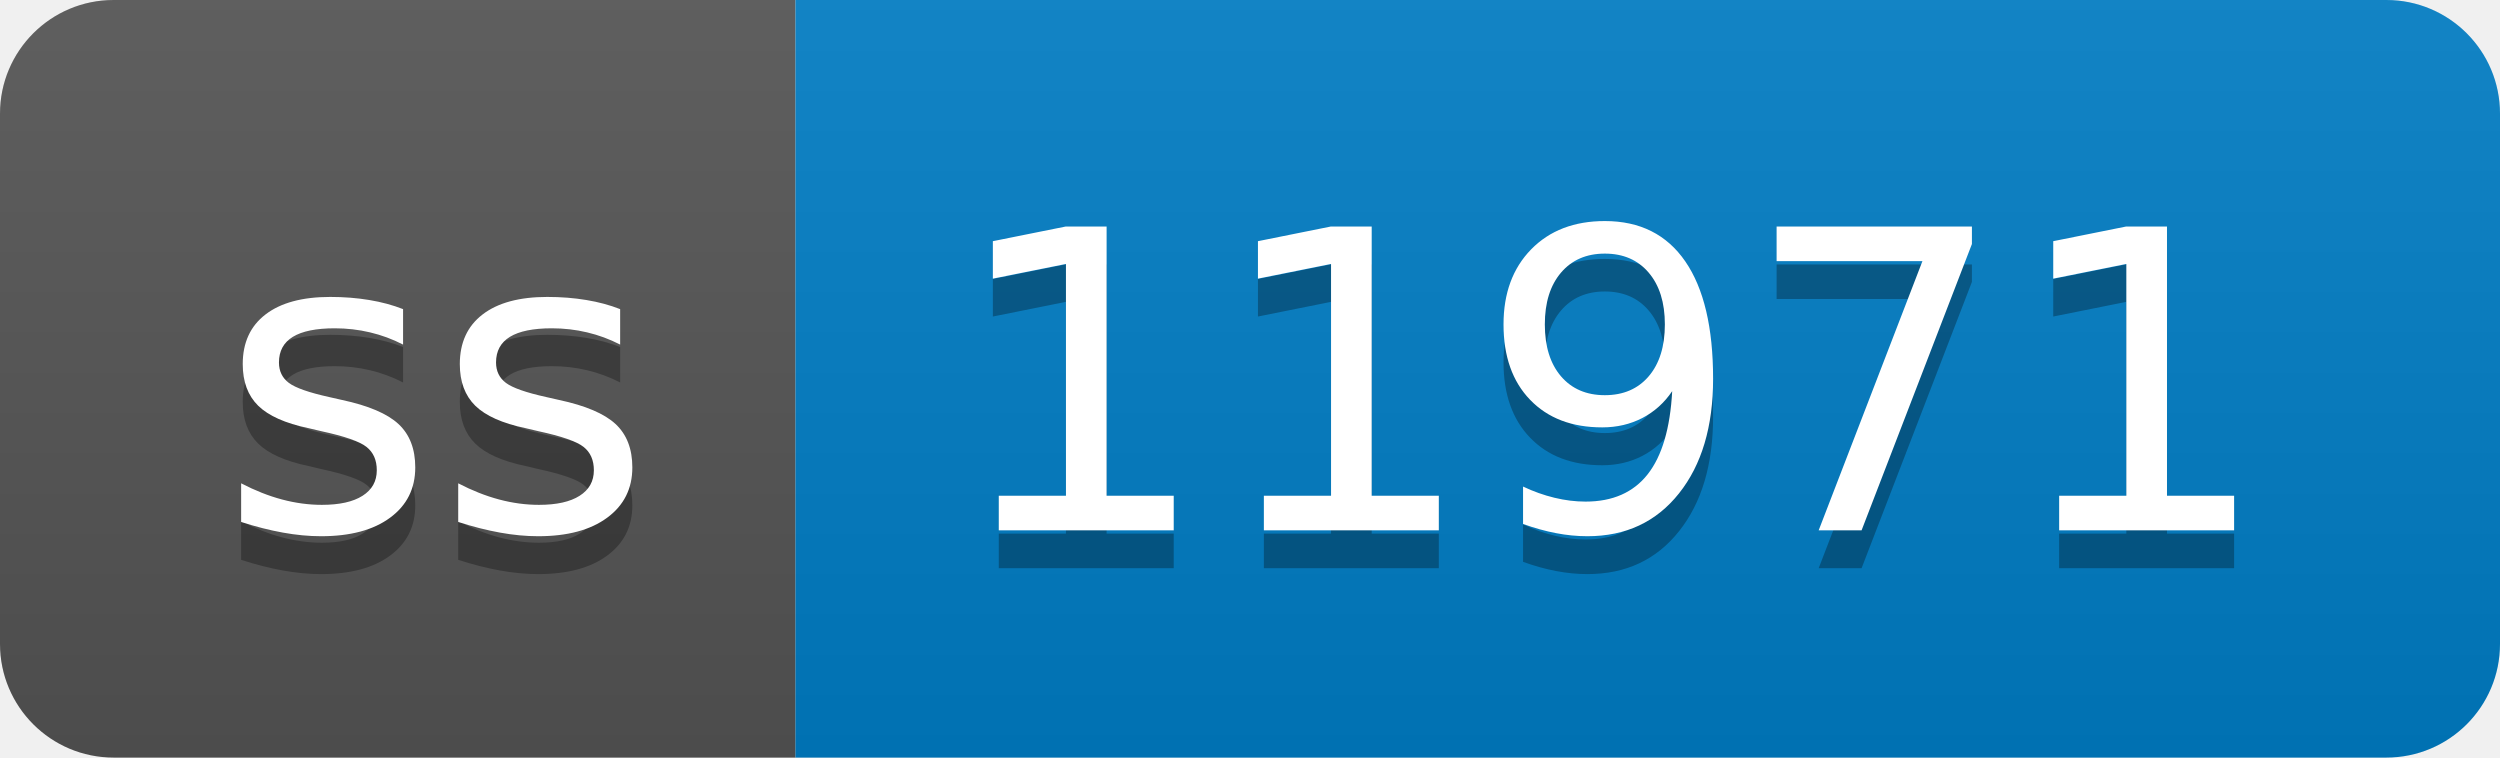
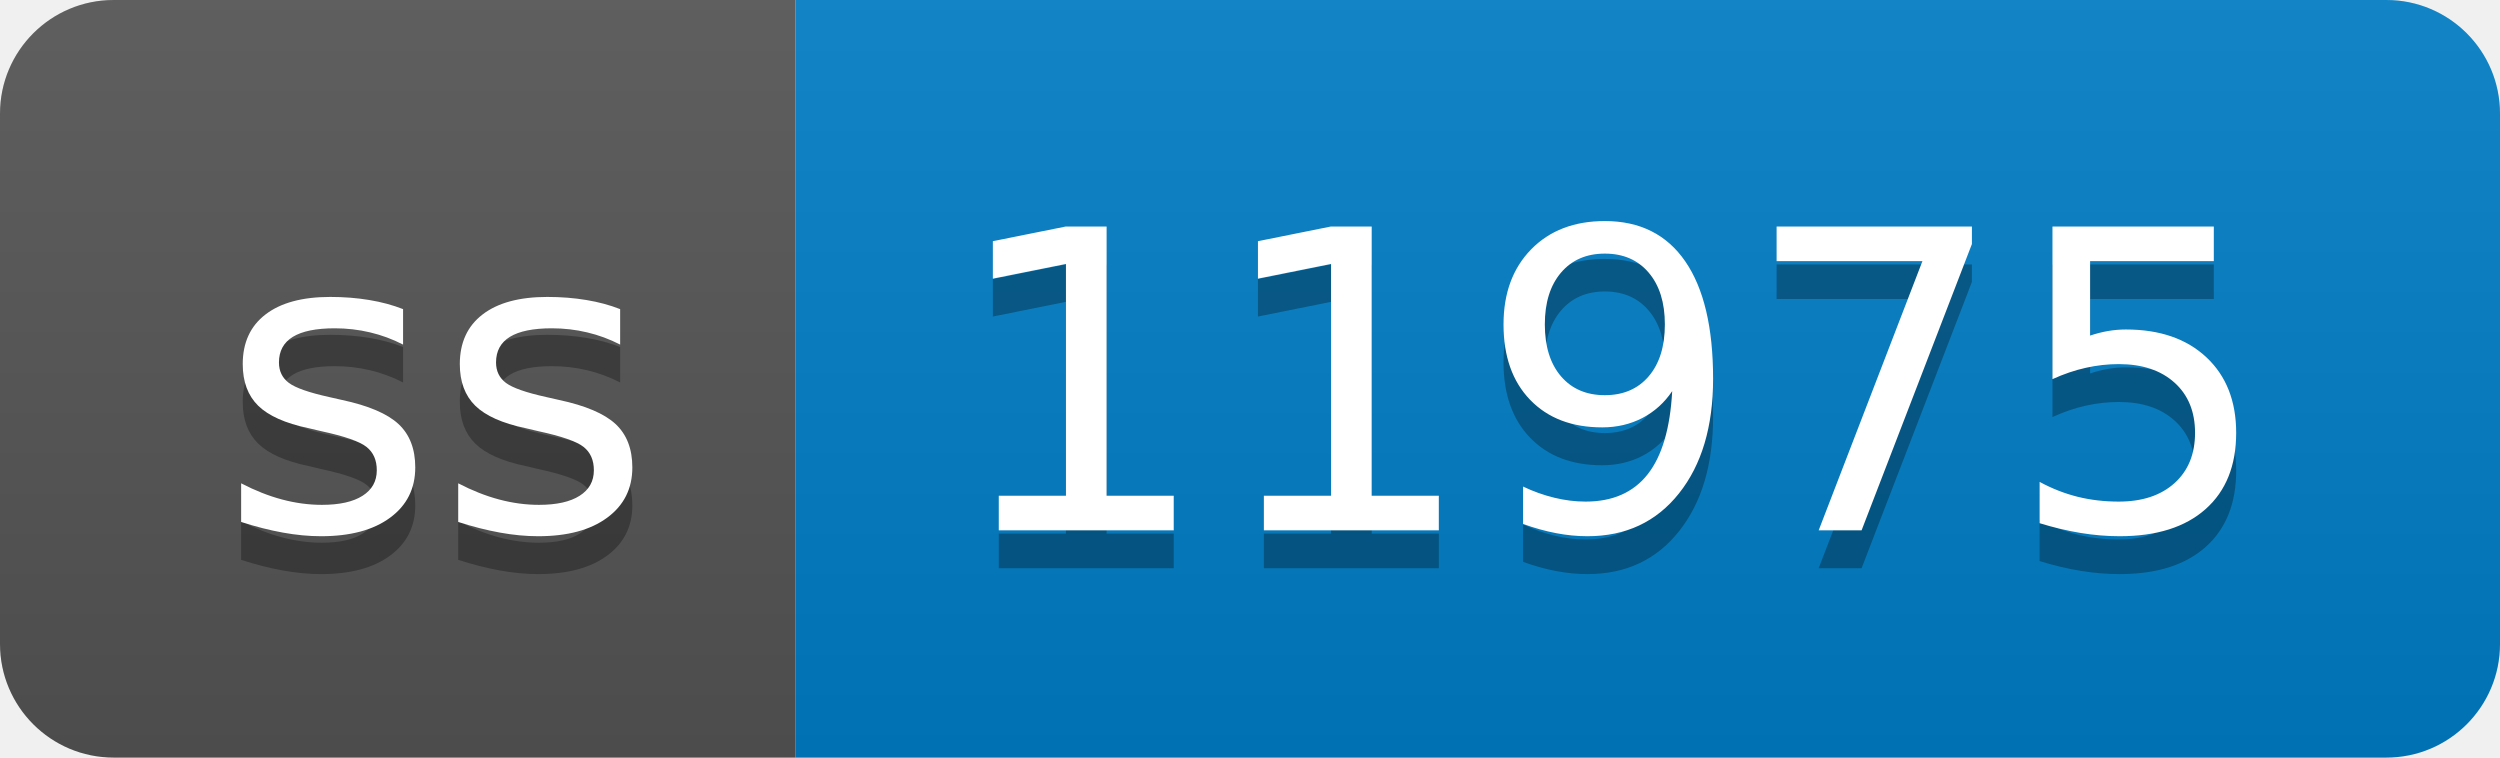
- <svg xmlns="http://www.w3.org/2000/svg" width="66" height="20" role="img" aria-label="ss: 11971">
+ <svg xmlns="http://www.w3.org/2000/svg" width="66" height="20" role="img" aria-label="ss: 11975">
  <linearGradient id="s" x2="0" y2="100%">
    <stop offset="0" stop-color="#bbb" stop-opacity=".1" />
    <stop offset="1" stop-opacity=".1" />
  </linearGradient>
  <clipPath id="r">
    <rect width="66" height="20" rx="3" fill="#fff" />
  </clipPath>
  <g clip-path="url(#r)">
    <rect width="21" height="20" fill="#555" />
    <rect x="21" width="45" height="20" fill="#007ec6" />
    <rect width="66" height="20" fill="url(#s)" />
  </g>
  <g fill="#fff" text-anchor="middle" font-family="Verdana,Geneva,DejaVu Sans,sans-serif" text-rendering="geometricPrecision" font-size="110">
    <text aria-hidden="true" x="115" y="150" fill="#010101" fill-opacity=".3" transform="scale(.1)" textLength="110">ss</text>
    <text x="115" y="140" transform="scale(.1)" fill="#fff" textLength="110">ss</text>
-     <text aria-hidden="true" x="425" y="150" fill="#010101" fill-opacity=".3" transform="scale(.1)" textLength="350">11971</text>
-     <text x="425" y="140" transform="scale(.1)" fill="#fff" textLength="350">11971</text>
+     <text aria-hidden="true" x="425" y="150" fill="#010101" fill-opacity=".3" transform="scale(.1)" textLength="350">11975</text>
+     <text x="425" y="140" transform="scale(.1)" fill="#fff" textLength="350">11975</text>
  </g>
</svg>
